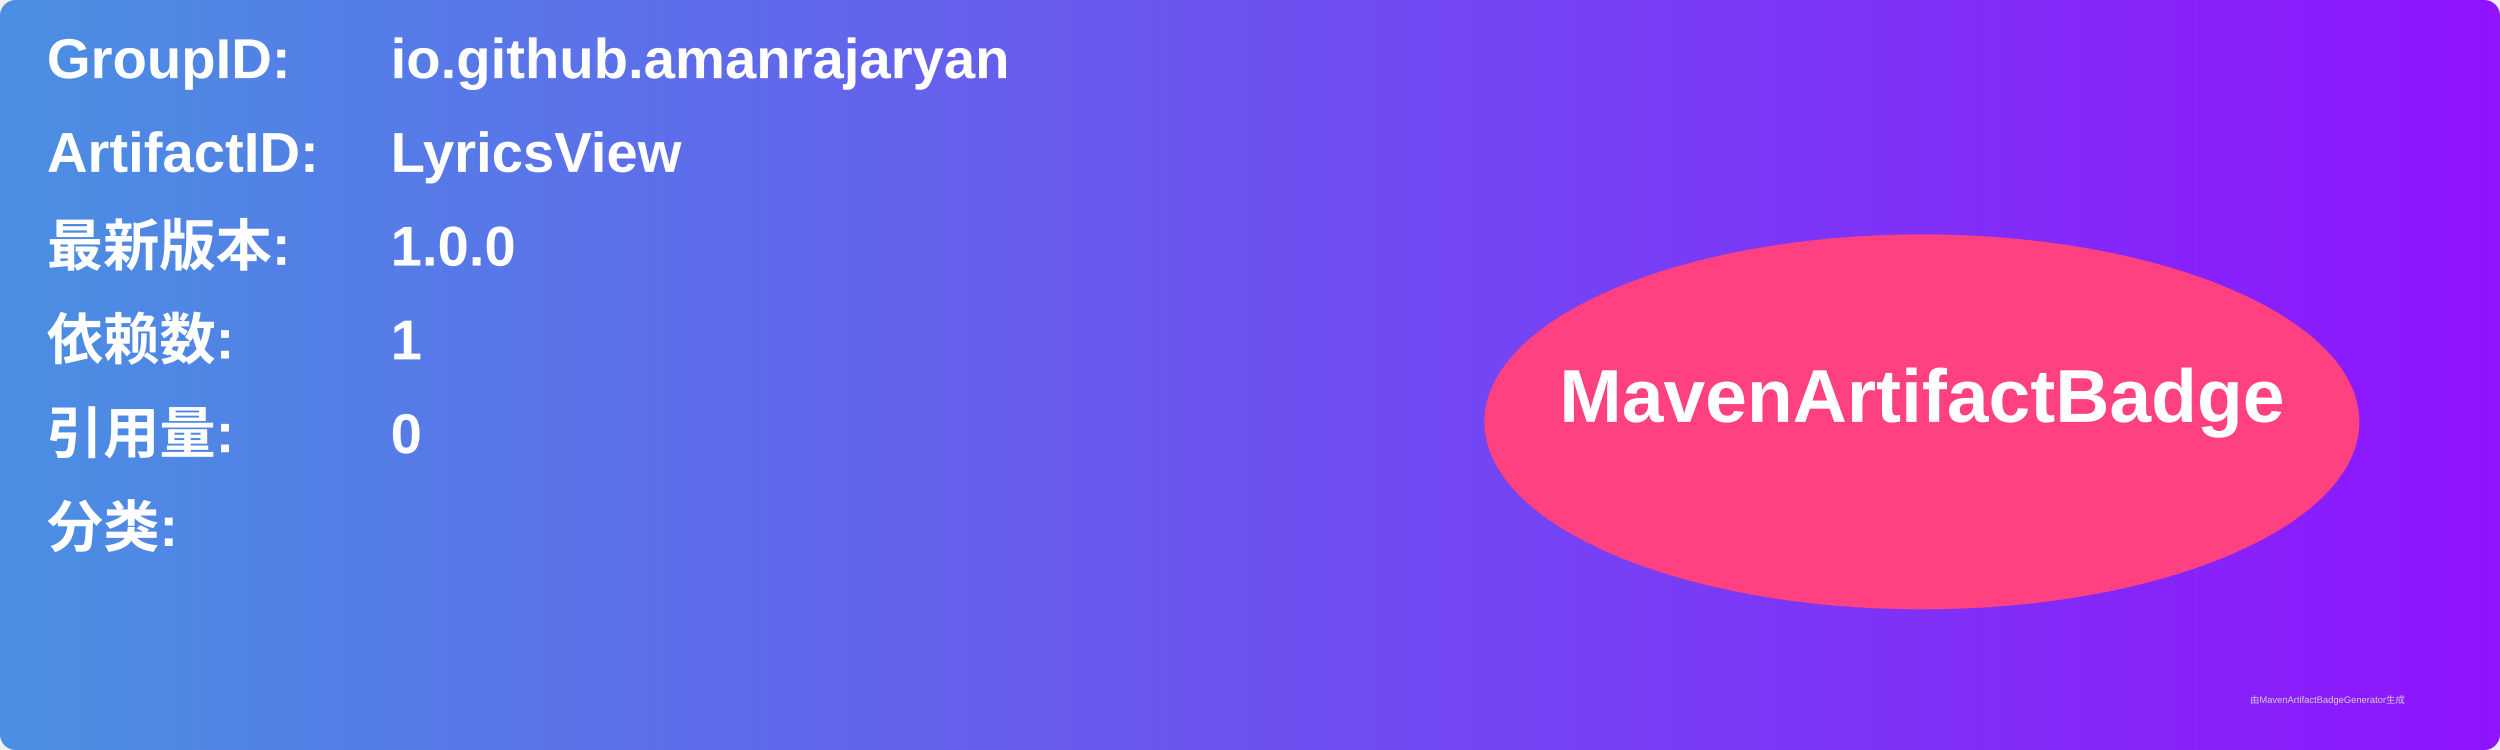
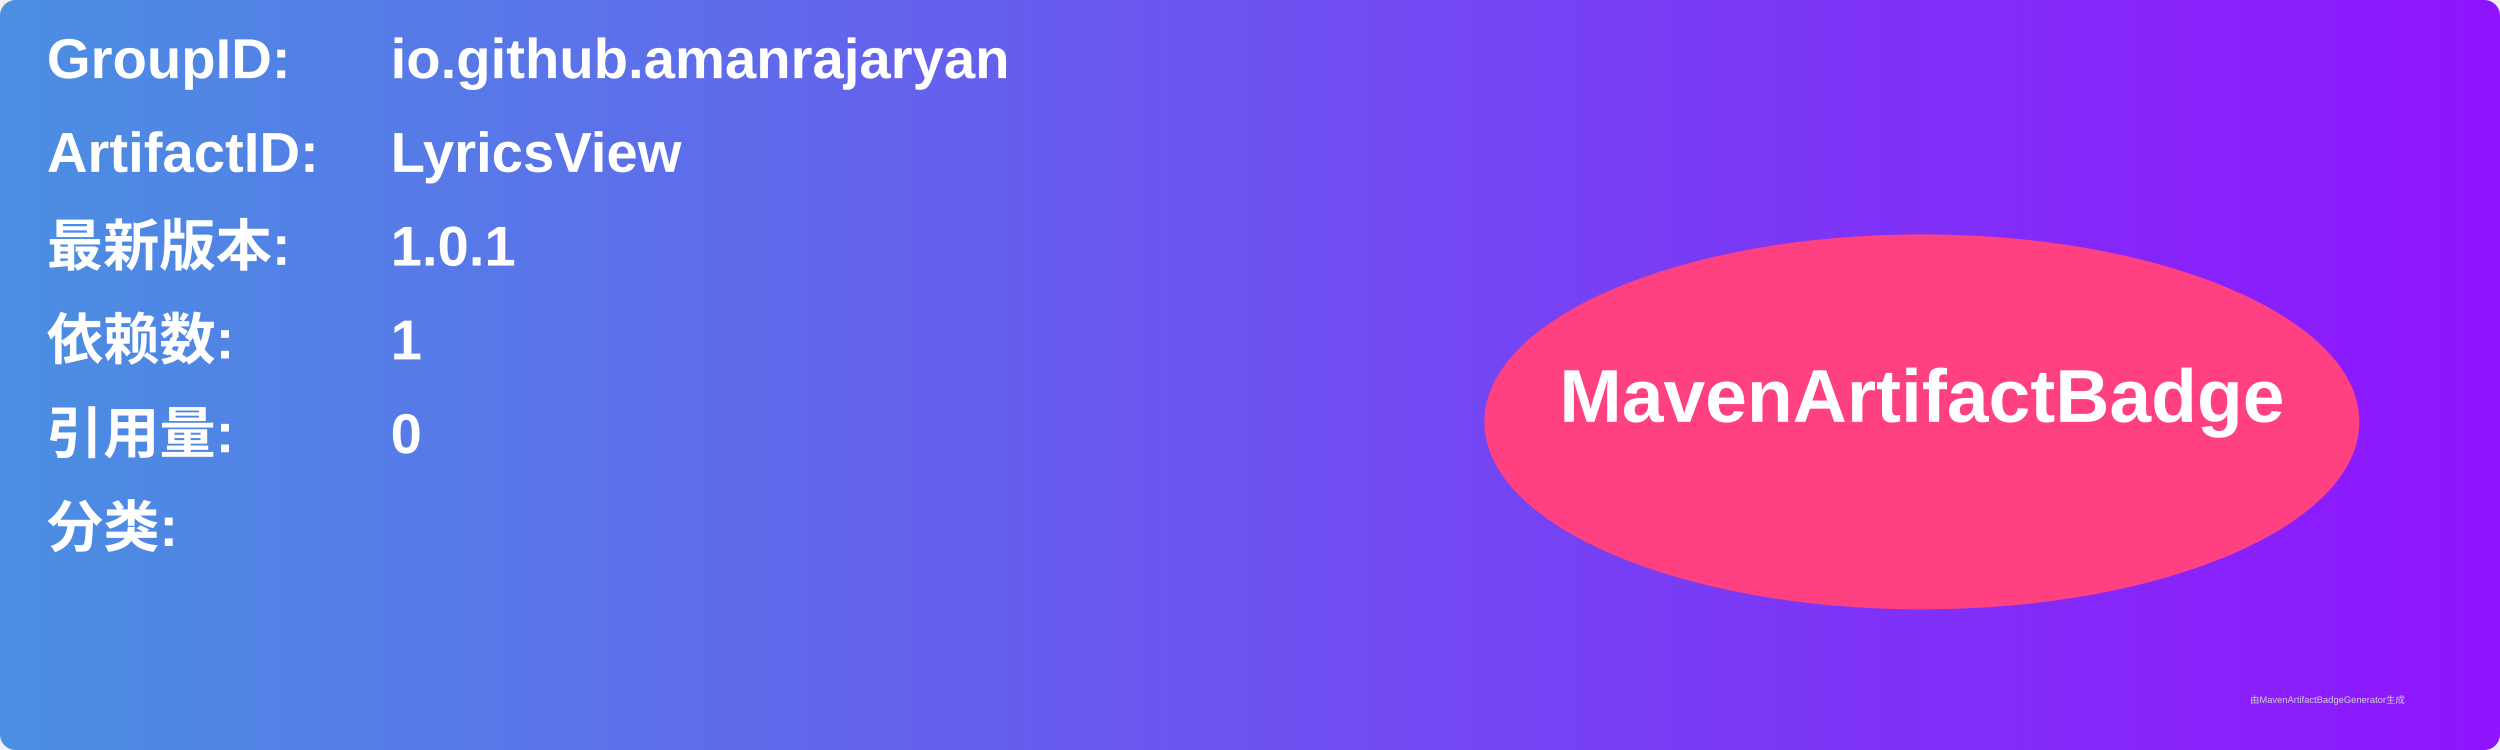
<svg xmlns="http://www.w3.org/2000/svg" width="800" height="240" viewBox="0 0 800 240">
  <linearGradient id="grad" x1="0%" y1="0%" x2="100%" y2="0%">
    <stop offset="0%" stop-color="#4a90e2" />
    <stop offset="100%" stop-color="#9013fe" />
  </linearGradient>
  <rect width="100%" height="100%" rx="5" ry="5" fill="url(#grad)" />
  <g transform="translate(15, 15)">
    <text x="0" y="10" font-family="Arial" font-size="18" fill="white" font-weight="bold" width="260">GroupID:</text>
    <text x="110" y="10" font-family="Arial" font-size="18" fill="white" font-weight="bold" width="460">io.github.amanrajaryan</text>
    <text x="0" y="40" font-family="Arial" font-size="18" fill="white" font-weight="bold" width="260">ArtifactID:</text>
    <text x="110" y="40" font-family="Arial" font-size="18" fill="white" font-weight="bold" width="460">LyricsView</text>
    <text x="0" y="70" font-family="Arial" font-size="18" fill="white" font-weight="bold">最新版本:</text>
    <text x="110" y="70" font-family="Arial" font-size="18" fill="white" font-weight="bold">
-       <tspan font-weight="bold">1.0.0</tspan>
+       <tspan font-weight="bold">1.0.1</tspan>
    </text>
    <text x="0" y="100" font-family="Arial" font-size="18" fill="white" font-weight="bold">依赖数: </text>
    <text x="110" y="100" font-family="Arial" font-size="18" fill="white">
      <tspan font-weight="bold">1</tspan>
    </text>
    <text x="0" y="130" font-family="Arial" font-size="18" fill="white" font-weight="bold">引用量: </text>
    <text x="110" y="130" font-family="Arial" font-size="18" fill="white">
      <tspan font-weight="bold">0</tspan>
    </text>
    <text x="0" y="160" font-family="Arial" font-size="18" fill="white" font-weight="bold">分类:</text>
    <text x="10" y="190" font-family="Arial" font-size="10" fill="white">
      <tspan font-weight="bold" />
    </text>
    <ellipse cx="600" cy="120" rx="140" ry="60" fill="#ff4081" />
    <text x="600" y="120" text-anchor="middle" font-family="Arial" font-size="24" fill="white" font-weight="bold">MavenArtifactBadge</text>
  </g>
  <text x="720" y="225" font-family="Arial" font-size="3" fill="#d0d0d0">由MavenArtifactBadgeGenerator生成</text>
</svg>
